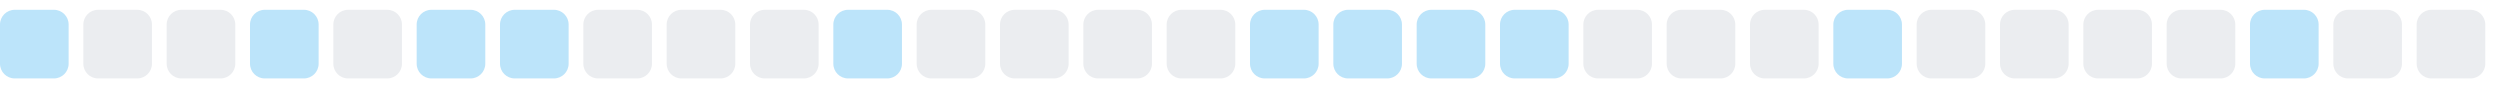
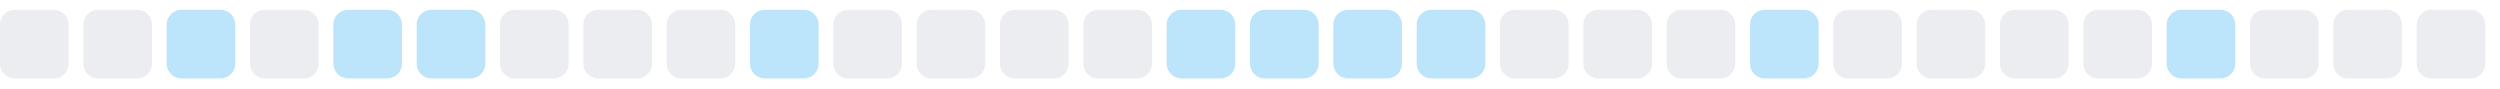
<svg xmlns="http://www.w3.org/2000/svg" width="255" height="9">
  <style>
        .level0 { fill: #ebedf0; }
        .level1 { fill: #bce4fa; }
        .level2 { fill: #75c7f7; }
        .level3 { fill: #30a9f2; }
        .level4 { fill: #008ee6; }
        @media (prefers-color-scheme: dark) {
          .level0 { fill: #161b22; }
          .level1 { fill: #0b3b5c; }
          .level2 { fill: #0a6299; }
          .level3 { fill: #008ee6; }
          .level4 { fill: #5bc4ff; }
        }
      </style>
-   <rect x="0.0" y="1" width="7" height="7" rx="1.5" ry="1.5" class="level1" />
+   <rect x="0.0" y="1" width="7" height="7" rx="1.5" ry="1.5" class="level0" />
  <rect x="8.5" y="1" width="7" height="7" rx="1.5" ry="1.5" class="level0" />
-   <rect x="17.0" y="1" width="7" height="7" rx="1.5" ry="1.5" class="level0" />
-   <rect x="25.5" y="1" width="7" height="7" rx="1.5" ry="1.5" class="level1" />
-   <rect x="34.0" y="1" width="7" height="7" rx="1.5" ry="1.5" class="level0" />
+   <rect x="17.0" y="1" width="7" height="7" rx="1.5" ry="1.5" class="level1" />
+   <rect x="25.5" y="1" width="7" height="7" rx="1.5" ry="1.5" class="level0" />
+   <rect x="34.0" y="1" width="7" height="7" rx="1.5" ry="1.5" class="level1" />
  <rect x="42.5" y="1" width="7" height="7" rx="1.5" ry="1.5" class="level1" />
-   <rect x="51.0" y="1" width="7" height="7" rx="1.5" ry="1.5" class="level1" />
+   <rect x="51.0" y="1" width="7" height="7" rx="1.5" ry="1.5" class="level0" />
  <rect x="59.5" y="1" width="7" height="7" rx="1.5" ry="1.5" class="level0" />
  <rect x="68.0" y="1" width="7" height="7" rx="1.5" ry="1.5" class="level0" />
-   <rect x="76.5" y="1" width="7" height="7" rx="1.5" ry="1.5" class="level0" />
-   <rect x="85.0" y="1" width="7" height="7" rx="1.5" ry="1.5" class="level1" />
+   <rect x="76.5" y="1" width="7" height="7" rx="1.5" ry="1.5" class="level1" />
+   <rect x="85.0" y="1" width="7" height="7" rx="1.5" ry="1.5" class="level0" />
  <rect x="93.5" y="1" width="7" height="7" rx="1.5" ry="1.5" class="level0" />
  <rect x="102.0" y="1" width="7" height="7" rx="1.5" ry="1.5" class="level0" />
  <rect x="110.5" y="1" width="7" height="7" rx="1.5" ry="1.5" class="level0" />
-   <rect x="119.0" y="1" width="7" height="7" rx="1.5" ry="1.5" class="level0" />
+   <rect x="119.0" y="1" width="7" height="7" rx="1.5" ry="1.5" class="level1" />
  <rect x="127.5" y="1" width="7" height="7" rx="1.5" ry="1.5" class="level1" />
  <rect x="136.0" y="1" width="7" height="7" rx="1.5" ry="1.5" class="level1" />
  <rect x="144.5" y="1" width="7" height="7" rx="1.5" ry="1.5" class="level1" />
-   <rect x="153.0" y="1" width="7" height="7" rx="1.5" ry="1.5" class="level1" />
+   <rect x="153.0" y="1" width="7" height="7" rx="1.5" ry="1.5" class="level0" />
  <rect x="161.5" y="1" width="7" height="7" rx="1.5" ry="1.5" class="level0" />
  <rect x="170.0" y="1" width="7" height="7" rx="1.5" ry="1.5" class="level0" />
-   <rect x="178.5" y="1" width="7" height="7" rx="1.5" ry="1.5" class="level0" />
-   <rect x="187.0" y="1" width="7" height="7" rx="1.5" ry="1.5" class="level1" />
+   <rect x="178.5" y="1" width="7" height="7" rx="1.5" ry="1.5" class="level1" />
+   <rect x="187.0" y="1" width="7" height="7" rx="1.5" ry="1.5" class="level0" />
  <rect x="195.5" y="1" width="7" height="7" rx="1.5" ry="1.5" class="level0" />
  <rect x="204.0" y="1" width="7" height="7" rx="1.5" ry="1.5" class="level0" />
  <rect x="212.5" y="1" width="7" height="7" rx="1.5" ry="1.5" class="level0" />
-   <rect x="221.0" y="1" width="7" height="7" rx="1.5" ry="1.5" class="level0" />
-   <rect x="229.5" y="1" width="7" height="7" rx="1.5" ry="1.5" class="level1" />
+   <rect x="221.0" y="1" width="7" height="7" rx="1.5" ry="1.5" class="level1" />
+   <rect x="229.5" y="1" width="7" height="7" rx="1.5" ry="1.5" class="level0" />
  <rect x="238.0" y="1" width="7" height="7" rx="1.5" ry="1.5" class="level0" />
  <rect x="246.5" y="1" width="7" height="7" rx="1.5" ry="1.5" class="level0" />
</svg>
